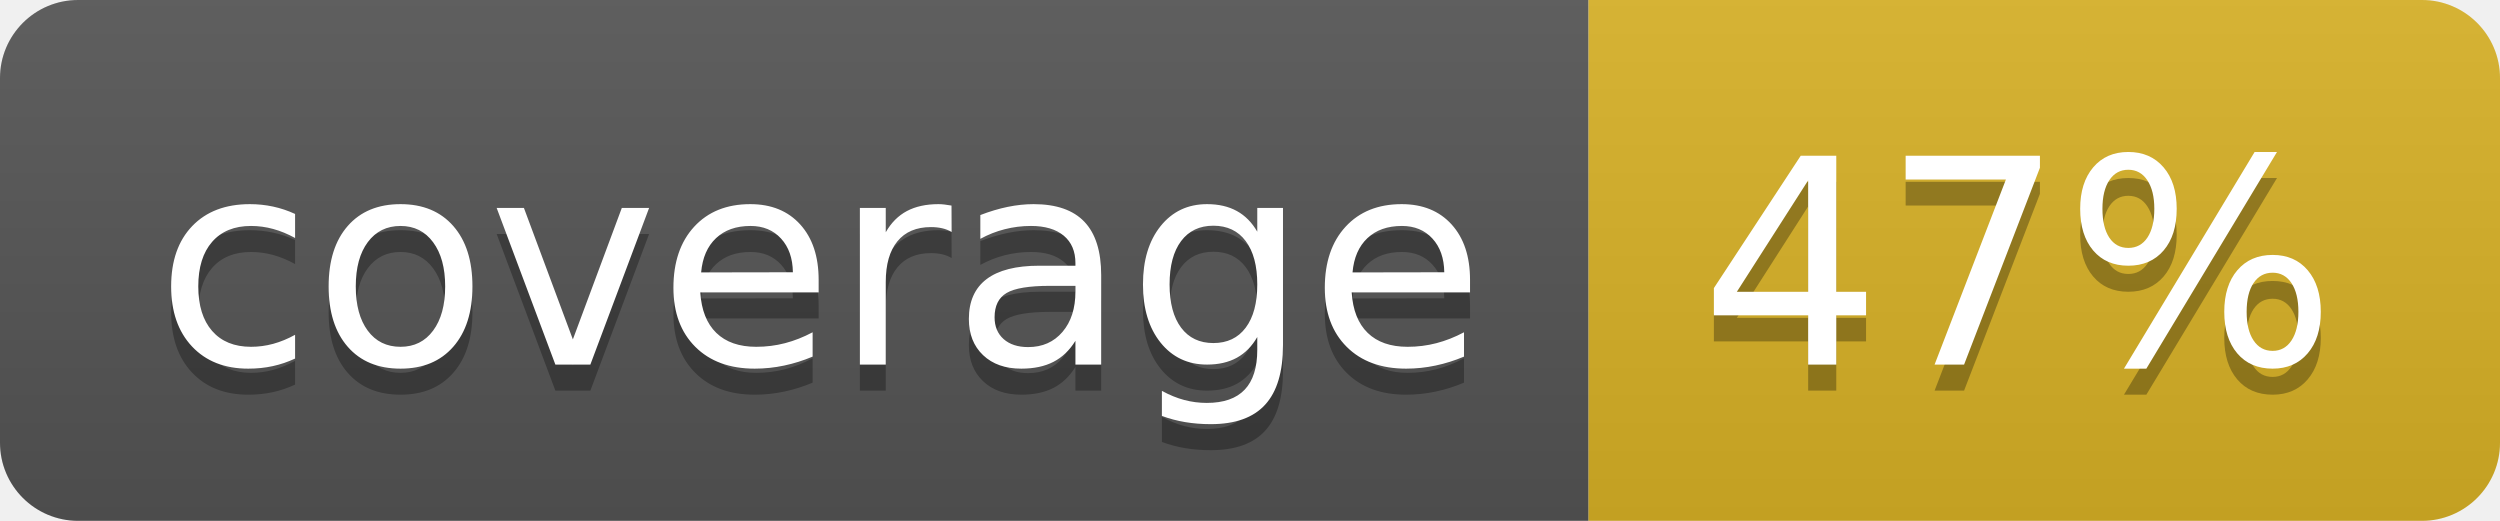
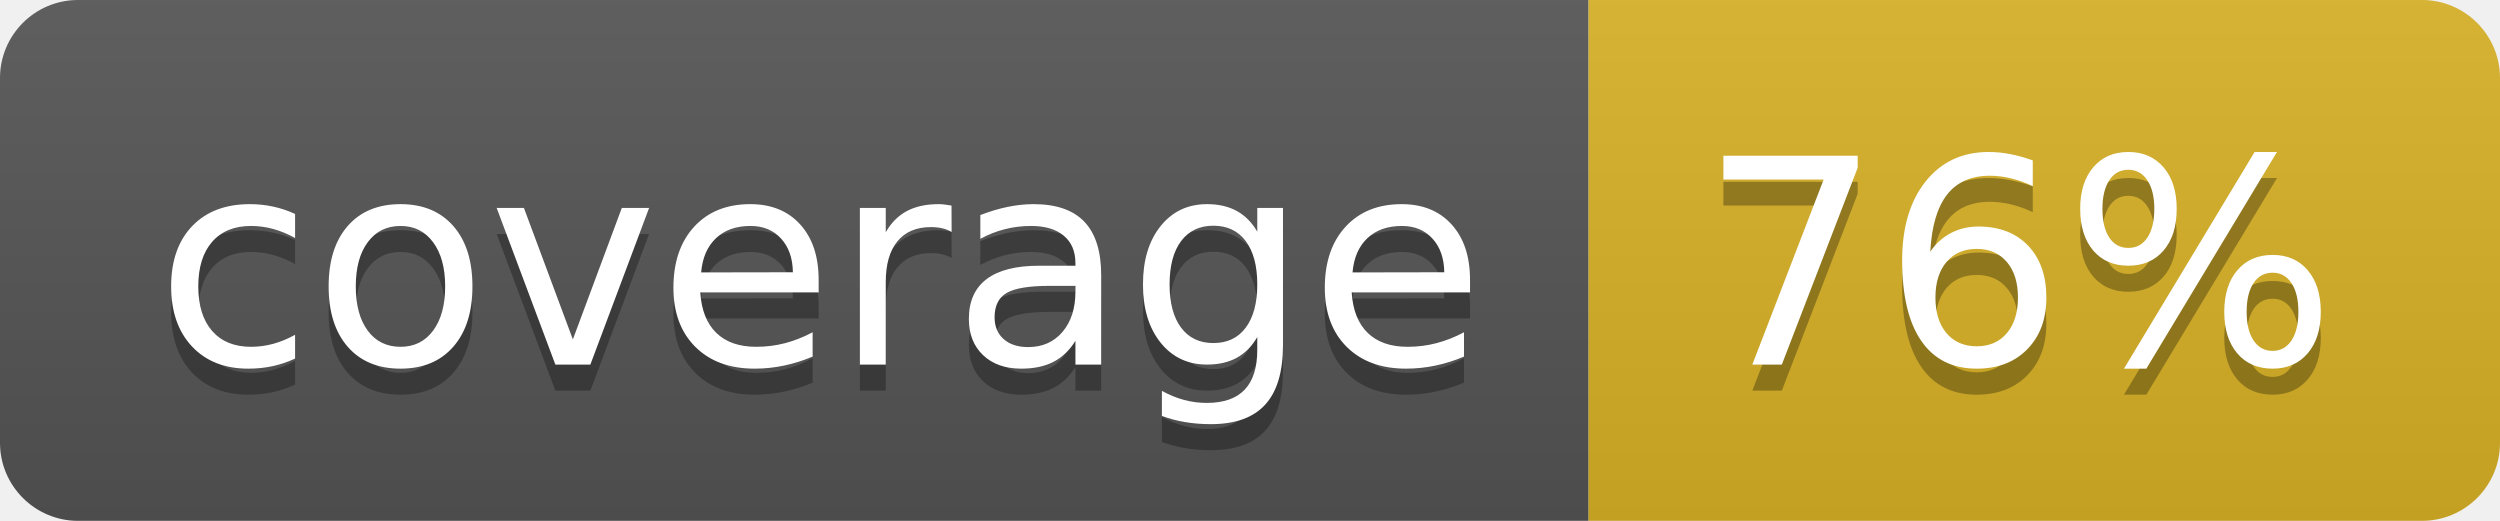
<svg xmlns="http://www.w3.org/2000/svg" width="96" height="20">
  <linearGradient id="b" x2="0" y2="100%">
    <stop offset="0" stop-color="#bbb" stop-opacity=".1" />
    <stop offset="1" stop-opacity=".1" />
  </linearGradient>
  <clipPath id="a">
    <rect width="96" height="20" rx="3" fill="#fff" />
  </clipPath>
  <g clip-path="url(#a)">
    <path fill="#555" d="M0 0h61v20H0z" />
    <path fill="#D9B226" d="M61 0h35v20H61z" />
    <path fill="url(#b)" d="M0 0h96v20H0z" />
  </g>
  <g fill="#fff" text-anchor="middle" font-family="DejaVu Sans,Verdana,Geneva,sans-serif" font-size="110">
    <text x="315" y="150" fill="#010101" fill-opacity=".3" transform="scale(.1)" textLength="510">coverage</text>
    <text x="315" y="140" transform="scale(.1)" textLength="510">coverage</text>
-     <text x="775" y="150" fill="#010101" fill-opacity=".3" transform="scale(.1)" textLength="250">47%</text>
-     <text x="775" y="140" transform="scale(.1)" textLength="250">47%</text>
+     <text x="775" y="150" fill="#010101" fill-opacity=".3" transform="scale(.1)" textLength="250">76%</text>
+     <text x="775" y="140" transform="scale(.1)" textLength="250">76%</text>
  </g>
</svg>
